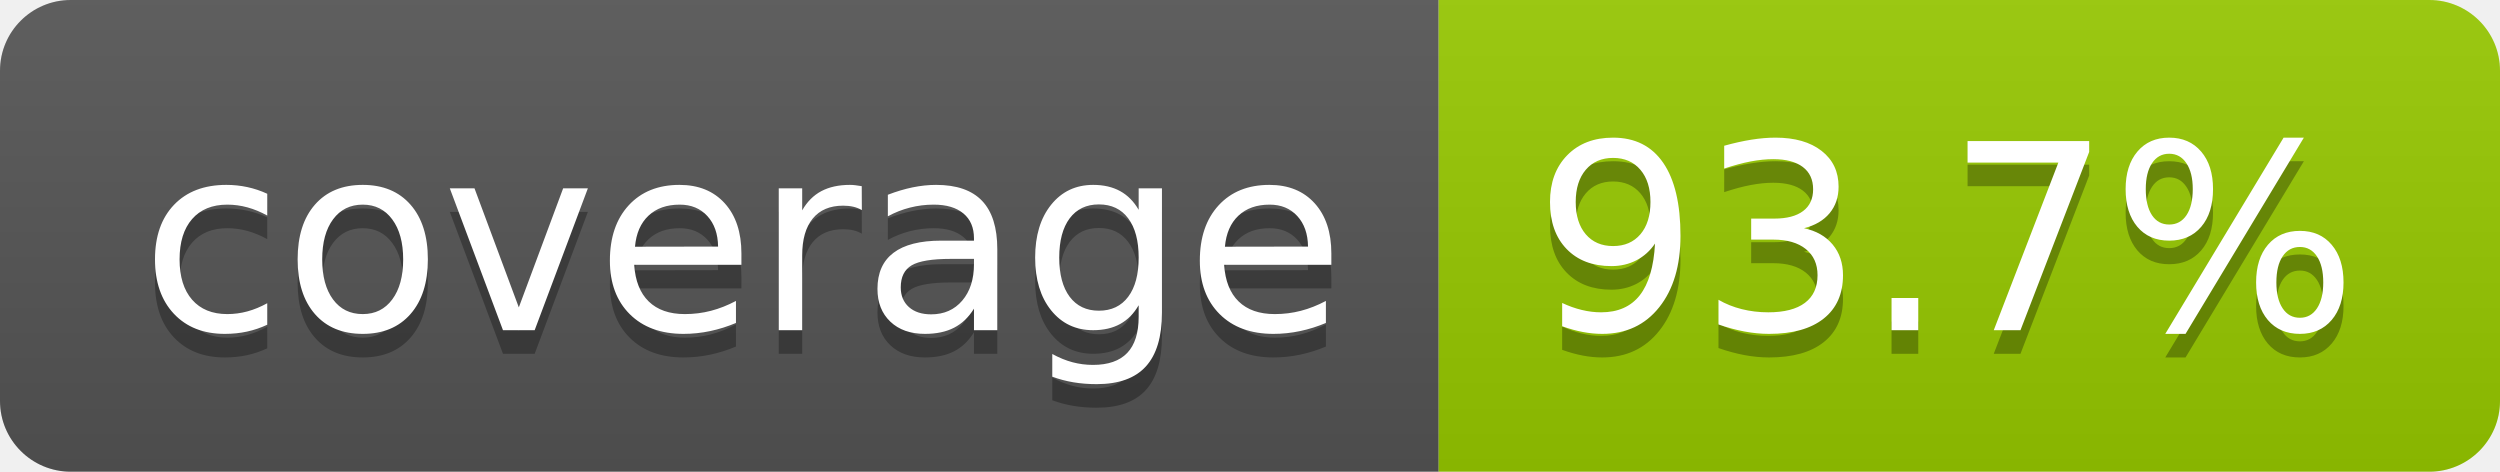
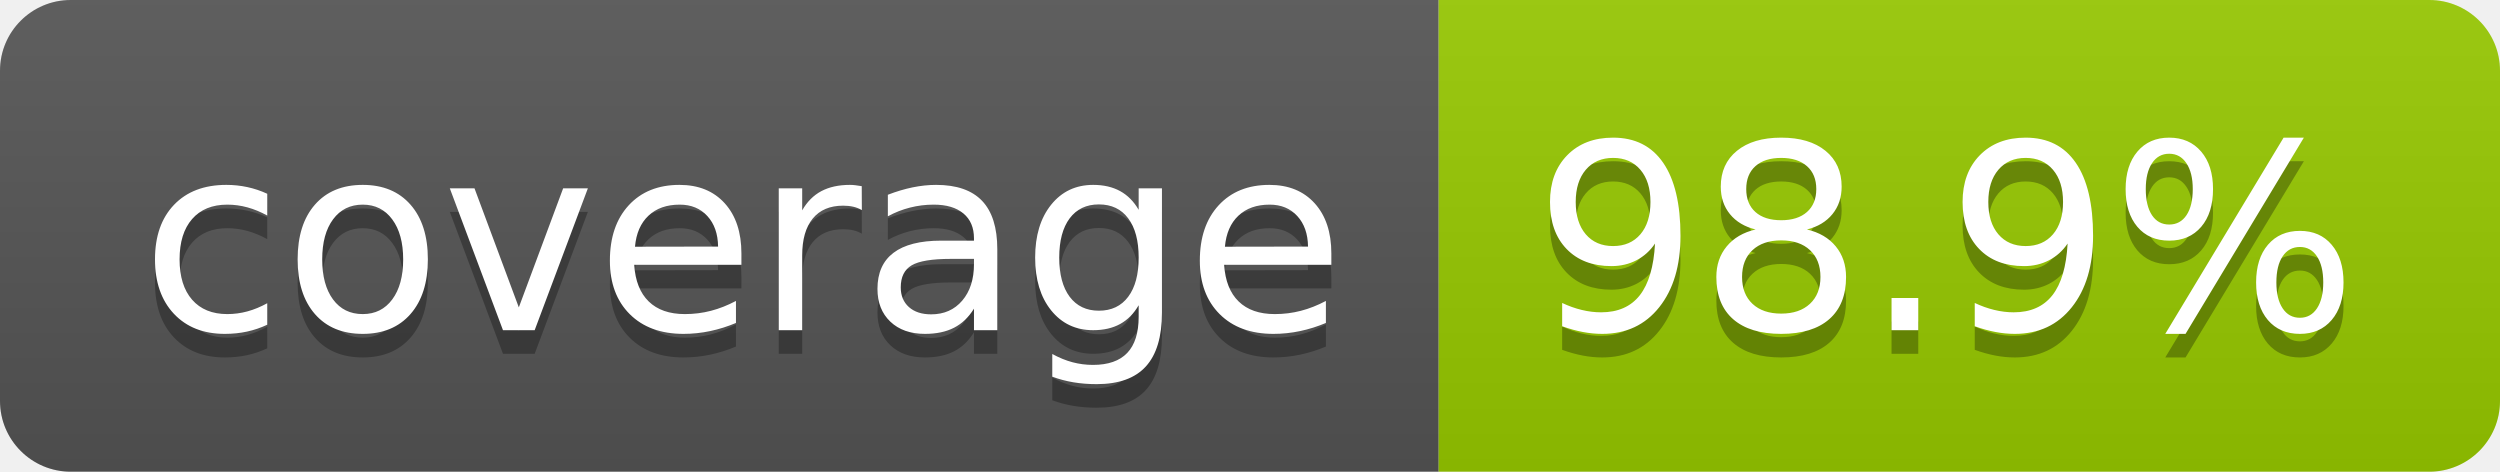
- <svg xmlns="http://www.w3.org/2000/svg" width="106" height="20" role="img" aria-label="coverage: 93.7%">
+ <svg xmlns="http://www.w3.org/2000/svg" width="106" height="20" role="img" aria-label="coverage: 98.9%">
  <linearGradient id="s" x2="0" y2="100%">
    <stop offset="0" stop-color="#bbb" stop-opacity=".1" />
    <stop offset="1" stop-opacity=".1" />
  </linearGradient>
  <clipPath id="r">
    <rect width="106" height="20" rx="3" fill="#fff" />
  </clipPath>
  <g clip-path="url(#r)">
    <rect width="61" height="20" fill="#555" />
    <rect x="61" width="45" height="20" fill="#97ca00" />
    <rect width="106" height="20" fill="url(#s)" />
  </g>
  <g fill="#fff" text-anchor="middle" font-family="Verdana,Geneva,DejaVu Sans,sans-serif" text-rendering="geometricPrecision" font-size="110">
    <text aria-hidden="true" x="315" y="150" fill="#010101" fill-opacity=".3" transform="scale(.1)" textLength="510">coverage</text>
    <text x="315" y="140" transform="scale(.1)" fill="#fff" textLength="510">coverage</text>
-     <text aria-hidden="true" x="825" y="150" fill="#010101" fill-opacity=".3" transform="scale(.1)" textLength="350">93.7%</text>
-     <text x="825" y="140" transform="scale(.1)" fill="#fff" textLength="350">93.7%</text>
+     <text aria-hidden="true" x="825" y="150" fill="#010101" fill-opacity=".3" transform="scale(.1)" textLength="350">98.9%</text>
+     <text x="825" y="140" transform="scale(.1)" fill="#fff" textLength="350">98.9%</text>
  </g>
</svg>
